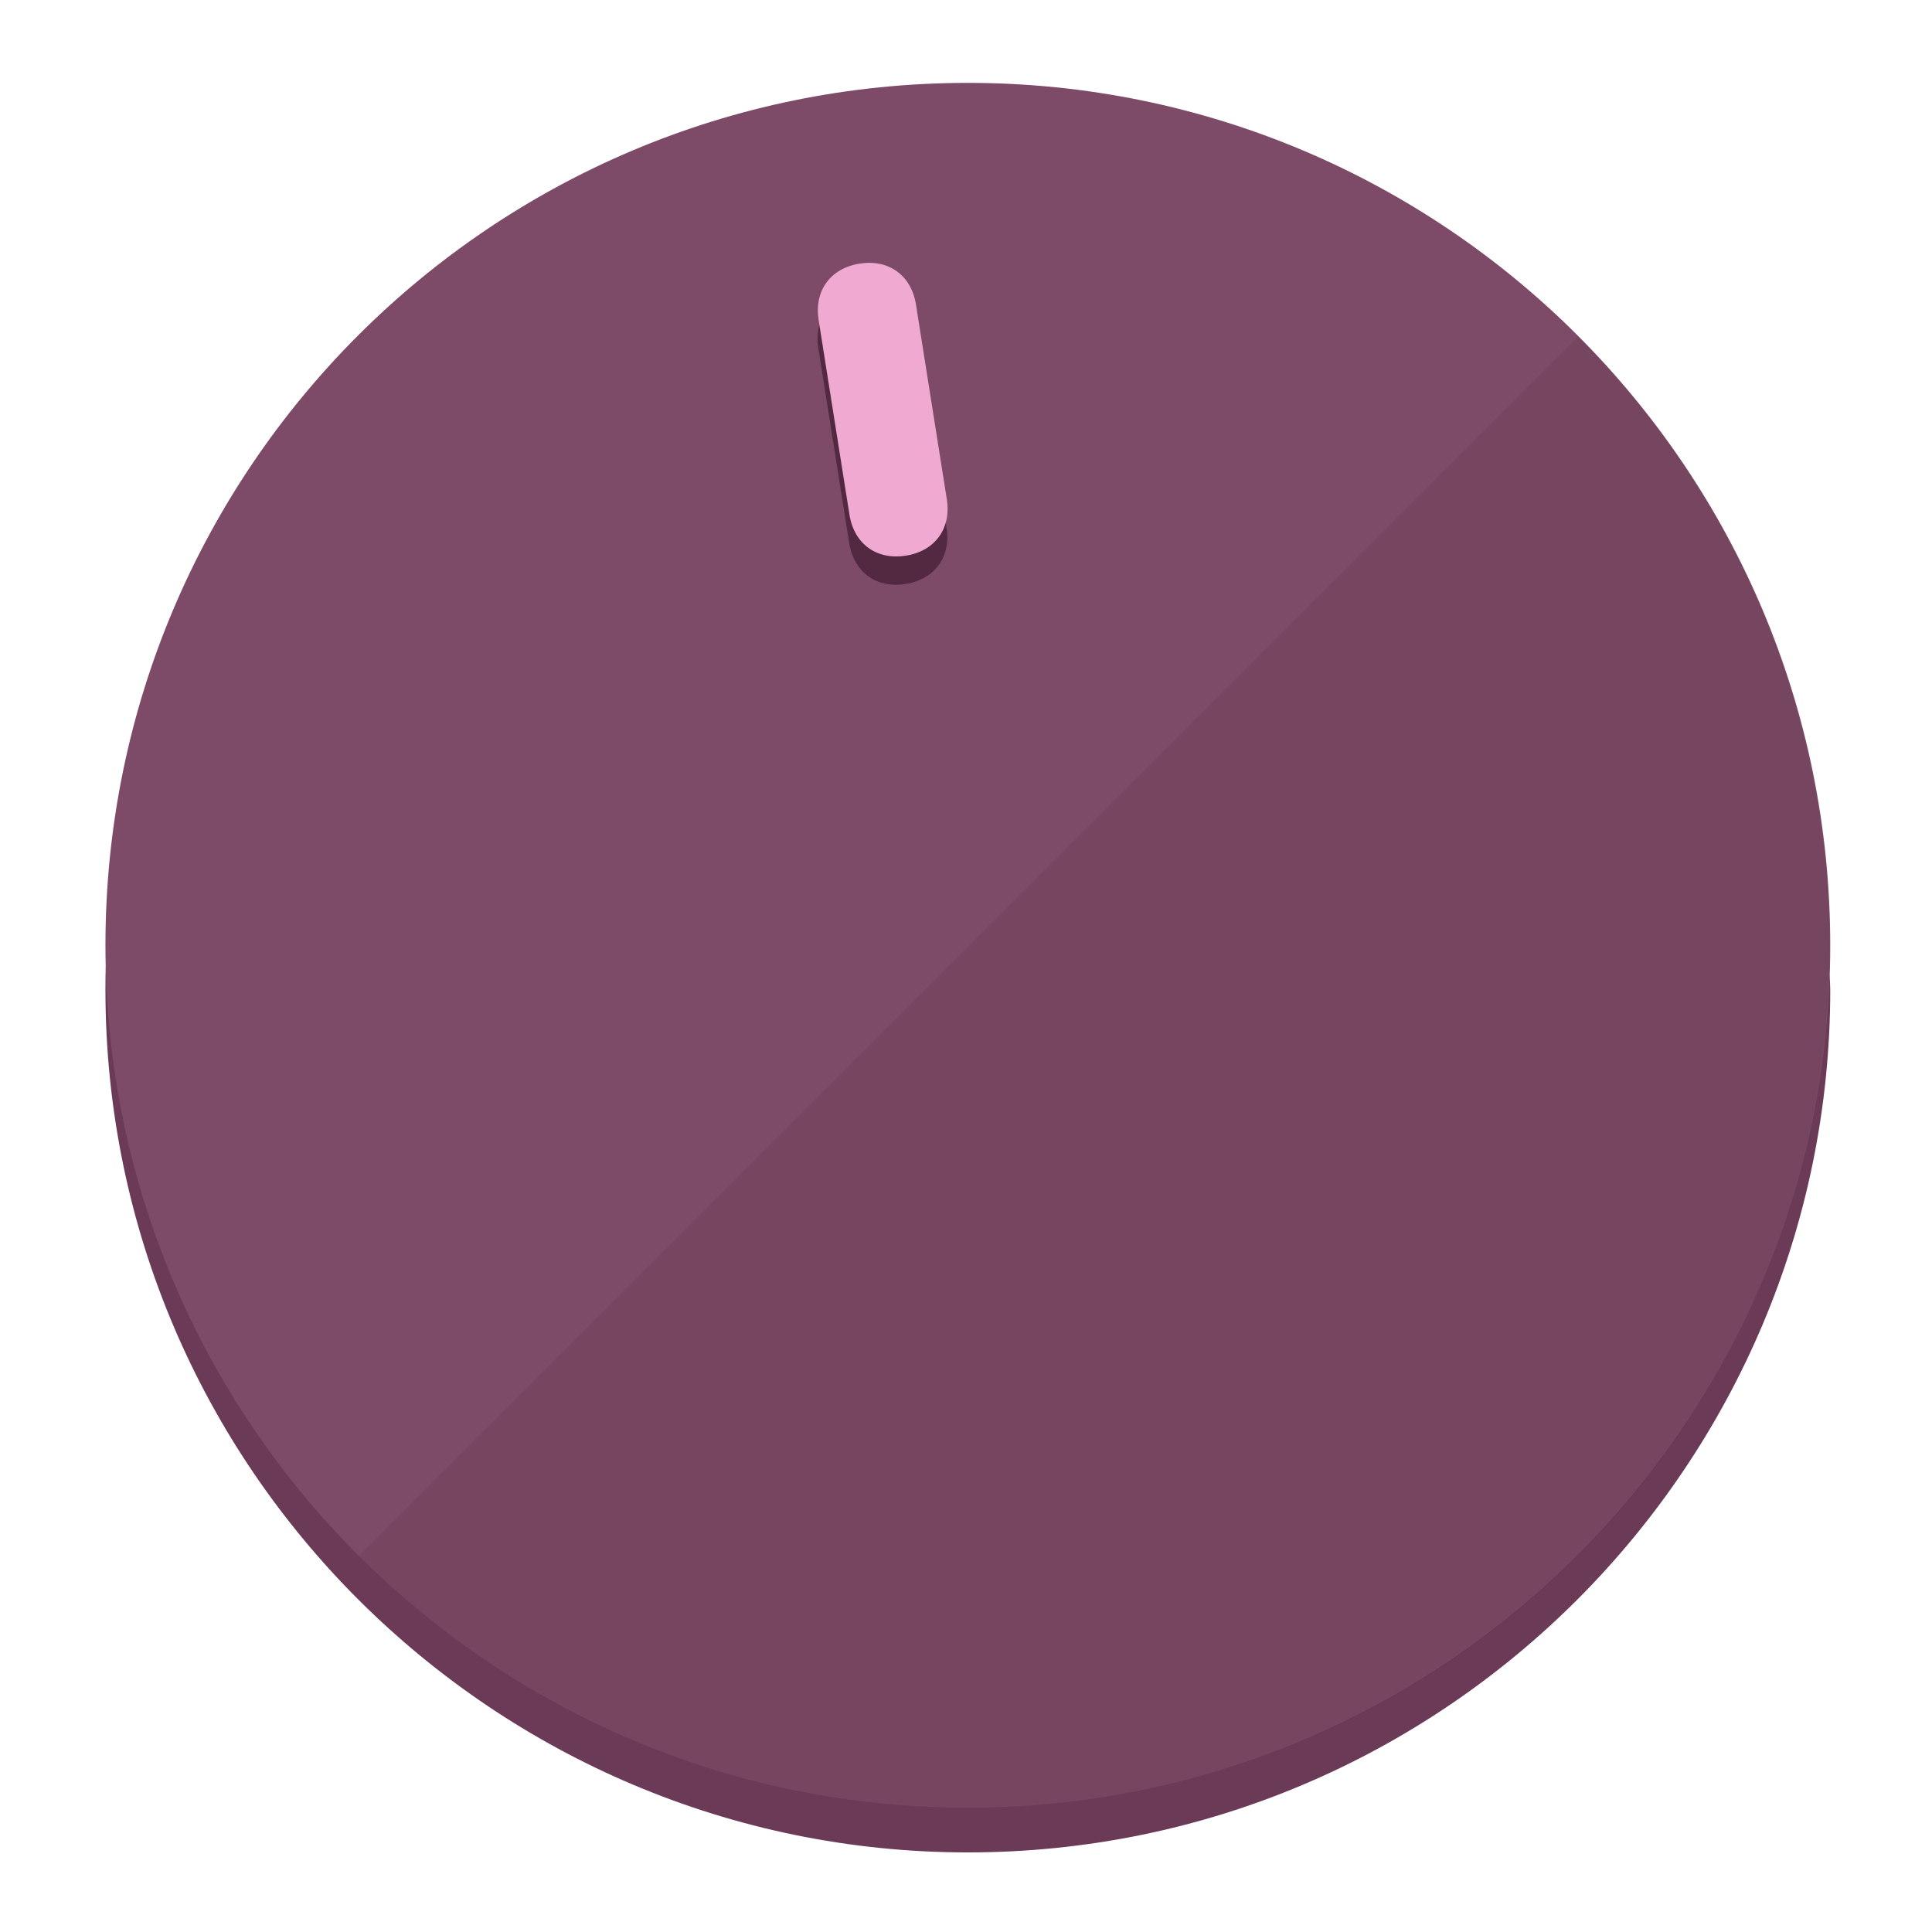
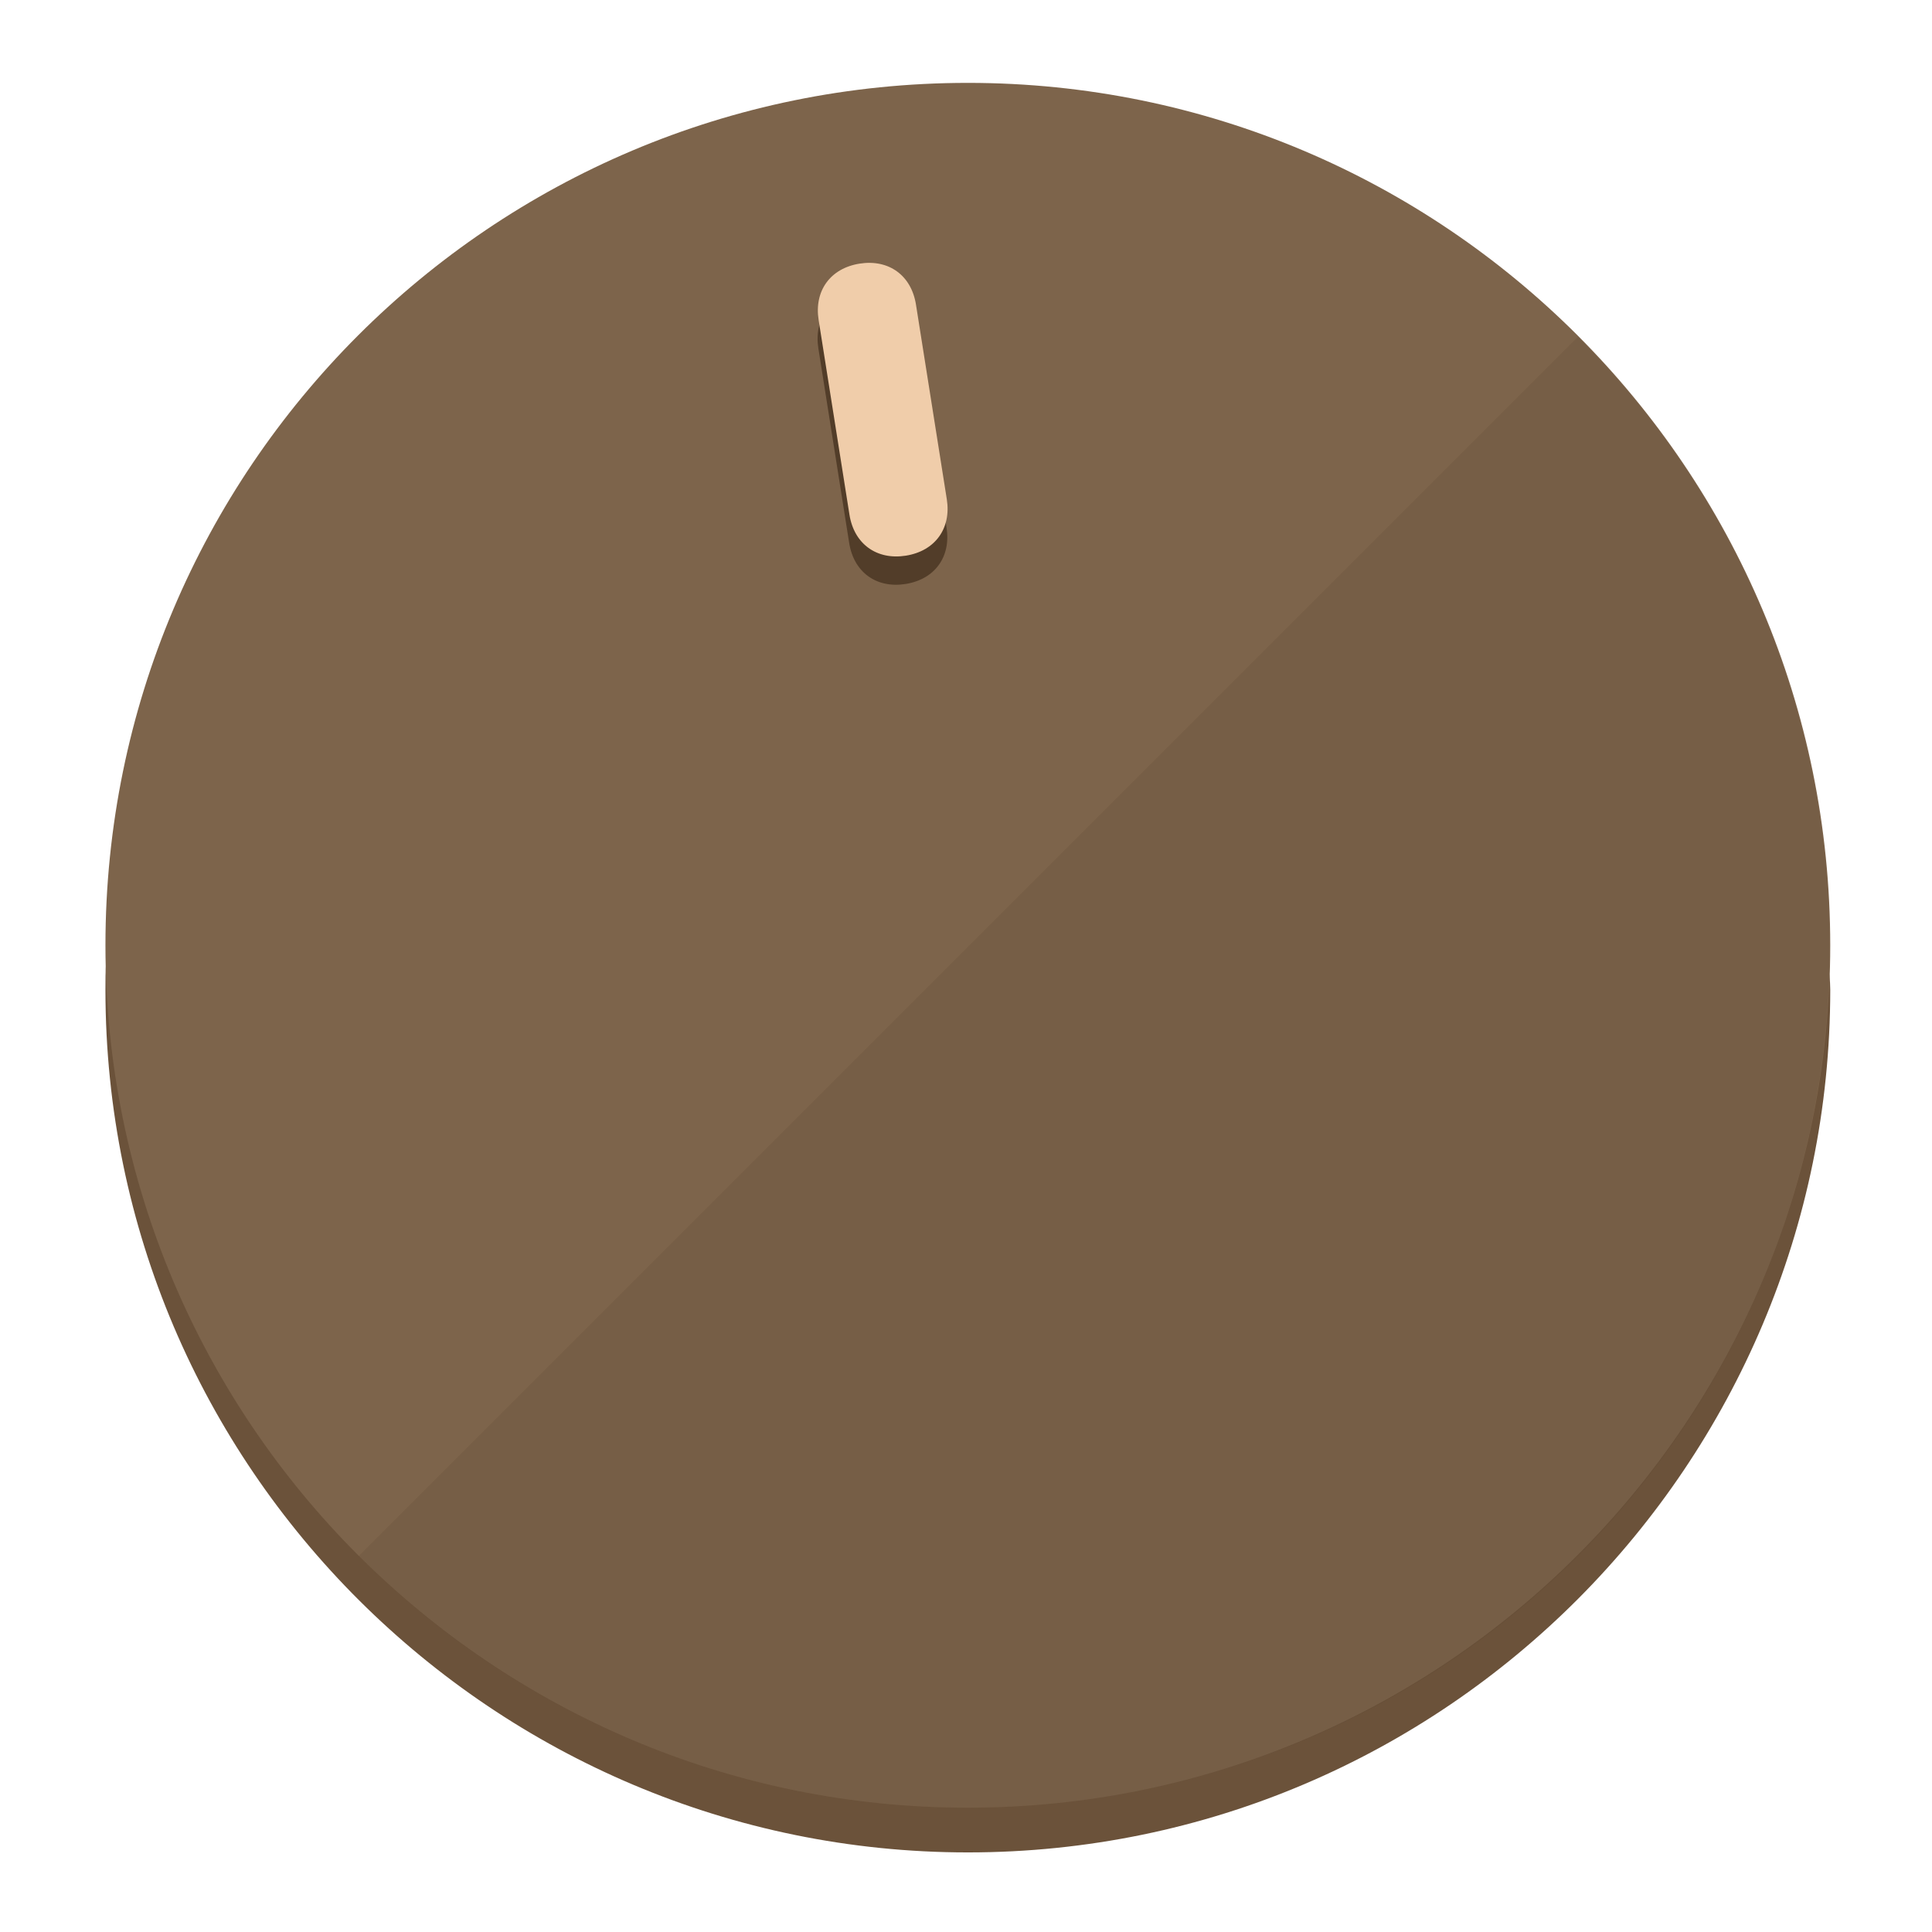
<svg xmlns="http://www.w3.org/2000/svg" height="120px" width="120px" version="1.1" id="Layer_1" viewBox="0 0 496.8 496.8" xml:space="preserve">
  <defs id="defs23" />
  <g id="g3158">
-     <path style="display:inline;fill:#6B3A56;fill-opacity:1;stroke-width:1.584" d="m 248.875,445.92 c 116.582,0 212.89,-91.238 220.493,-205.286 0,5.069 1.267,8.87 1.267,13.939 0,121.651 -98.842,221.76 -221.76,221.76 -121.651,0 -221.76,-98.842 -221.76,-221.76 0,-5.069 0,-8.87 1.267,-13.939 7.603,114.048 103.91,205.286 220.493,205.286 z" id="path8" />
-     <circle style="display:inline;fill:#7D4B67;fill-opacity:1;stroke-width:1.584" cx="248.875" cy="243.071" r="221.76" id="circle12" />
-     <path style="display:inline;fill:#522940;fill-opacity:0.154;stroke-width:1.587" d="m 405.744,86.606 c 86.308,86.308 86.308,227.193 0,313.5 -86.308,86.308 -227.193,86.308 -313.5,0" id="path14" />
+     <path style="display:inline;fill:#6B523A;fill-opacity:1;stroke-width:1.584" d="m 248.875,445.92 c 116.582,0 212.89,-91.238 220.493,-205.286 0,5.069 1.267,8.87 1.267,13.939 0,121.651 -98.842,221.76 -221.76,221.76 -121.651,0 -221.76,-98.842 -221.76,-221.76 0,-5.069 0,-8.87 1.267,-13.939 7.603,114.048 103.91,205.286 220.493,205.286 z" id="path8" />
+     <circle style="display:inline;fill:#7D644B;fill-opacity:1;stroke-width:1.584" cx="248.875" cy="243.071" r="221.76" id="circle12" />
+     <path style="display:inline;fill:#523D29;fill-opacity:0.154;stroke-width:1.587" d="m 405.744,86.606 c 86.308,86.308 86.308,227.193 0,313.5 -86.308,86.308 -227.193,86.308 -313.5,0" id="path14" />
  </g>
  <g id="g3198">
    <circle style="display:none;fill:#000000;fill-opacity:0;stroke-width:1.584" cx="207.304" cy="279.452" r="221.76" id="circle12-3" transform="rotate(-9)" />
-     <path style="display:inline;fill:#522940;fill-opacity:1;stroke-width:1.584" d="m 243.395,135.669 c 1.189,7.51 -3.024,13.309 -10.534,14.498 v 0 c -7.51,1.189 -13.309,-3.024 -14.498,-10.534 l -7.929,-50.064 c -1.189,-7.51 3.024,-13.309 10.534,-14.498 v 0 c 7.51,-1.189 13.309,3.024 14.498,10.534 z" id="path3789" />
-     <path style="display:inline;fill:#F0AAD2;stroke-width:1.584" d="m 243.465,128.388 c 1.189,7.51 -3.024,13.309 -10.534,14.498 v 0 c -7.51,1.189 -13.309,-3.024 -14.498,-10.534 l -7.929,-50.064 c -1.189,-7.51 3.024,-13.309 10.534,-14.498 v 0 c 7.51,-1.189 13.309,3.024 14.498,10.534 z" id="path915" />
+     <path style="display:inline;fill:#523D29;fill-opacity:1;stroke-width:1.584" d="m 243.395,135.669 c 1.189,7.51 -3.024,13.309 -10.534,14.498 v 0 c -7.51,1.189 -13.309,-3.024 -14.498,-10.534 l -7.929,-50.064 c -1.189,-7.51 3.024,-13.309 10.534,-14.498 v 0 c 7.51,-1.189 13.309,3.024 14.498,10.534 z" id="path3789" />
+     <path style="display:inline;fill:#F0CDAA;stroke-width:1.584" d="m 243.465,128.388 c 1.189,7.51 -3.024,13.309 -10.534,14.498 v 0 c -7.51,1.189 -13.309,-3.024 -14.498,-10.534 l -7.929,-50.064 c -1.189,-7.51 3.024,-13.309 10.534,-14.498 v 0 c 7.51,-1.189 13.309,3.024 14.498,10.534 z" id="path915" />
  </g>
</svg>
